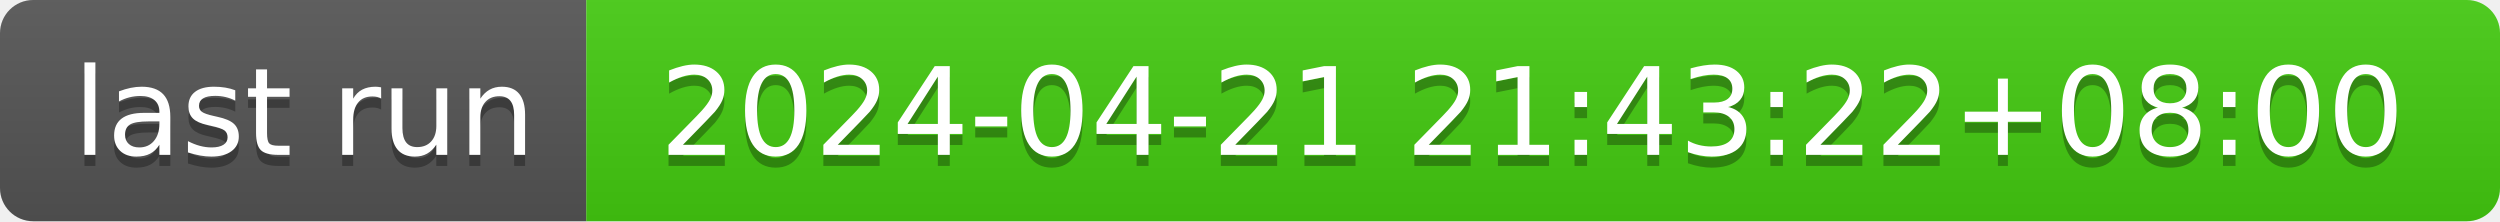
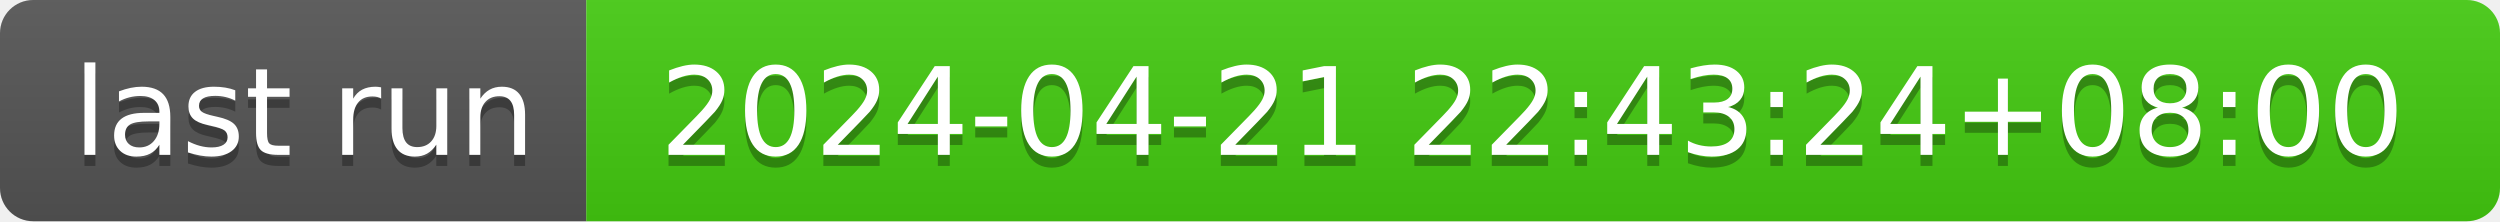
- <svg xmlns="http://www.w3.org/2000/svg" width="226" height="20" role="img" aria-label="last run: 2024-04-21 21:43:22+08:00">
+ <svg xmlns="http://www.w3.org/2000/svg" width="226" height="20" role="img" aria-label="last run: 2024-04-21 22:43:24+08:00">
  <linearGradient id="s" x2="0" y2="100%">
    <stop offset="0" stop-color="#bbb" stop-opacity=".1" />
    <stop offset="1" stop-opacity=".1" />
  </linearGradient>
  <clipPath id="r">
    <rect width="226" height="20" rx="3" fill="#fff" />
  </clipPath>
  <g clip-path="url(#r)">
    <rect width="53" height="20" fill="#555" />
    <rect x="53" width="173" height="20" fill="#4c1" />
    <rect width="226" height="20" fill="url(#s)" />
  </g>
  <g fill="#fff" text-anchor="middle" font-family="Verdana,Geneva,DejaVu Sans,sans-serif" text-rendering="geometricPrecision" font-size="110">
    <text aria-hidden="true" x="275" y="150" fill="#010101" fill-opacity=".3" transform="scale(.1)" textLength="430">last run</text>
    <text x="275" y="140" transform="scale(.1)" fill="#fff" textLength="430">last run</text>
-     <text aria-hidden="true" x="1385" y="150" fill="#010101" fill-opacity=".3" transform="scale(.1)" textLength="1630">2024-04-21 21:43:22+08:00</text>
-     <text x="1385" y="140" transform="scale(.1)" fill="#fff" textLength="1630">2024-04-21 21:43:22+08:00</text>
+     <text aria-hidden="true" x="1385" y="150" fill="#010101" fill-opacity=".3" transform="scale(.1)" textLength="1630">2024-04-21 22:43:24+08:00</text>
+     <text x="1385" y="140" transform="scale(.1)" fill="#fff" textLength="1630">2024-04-21 22:43:24+08:00</text>
  </g>
</svg>
